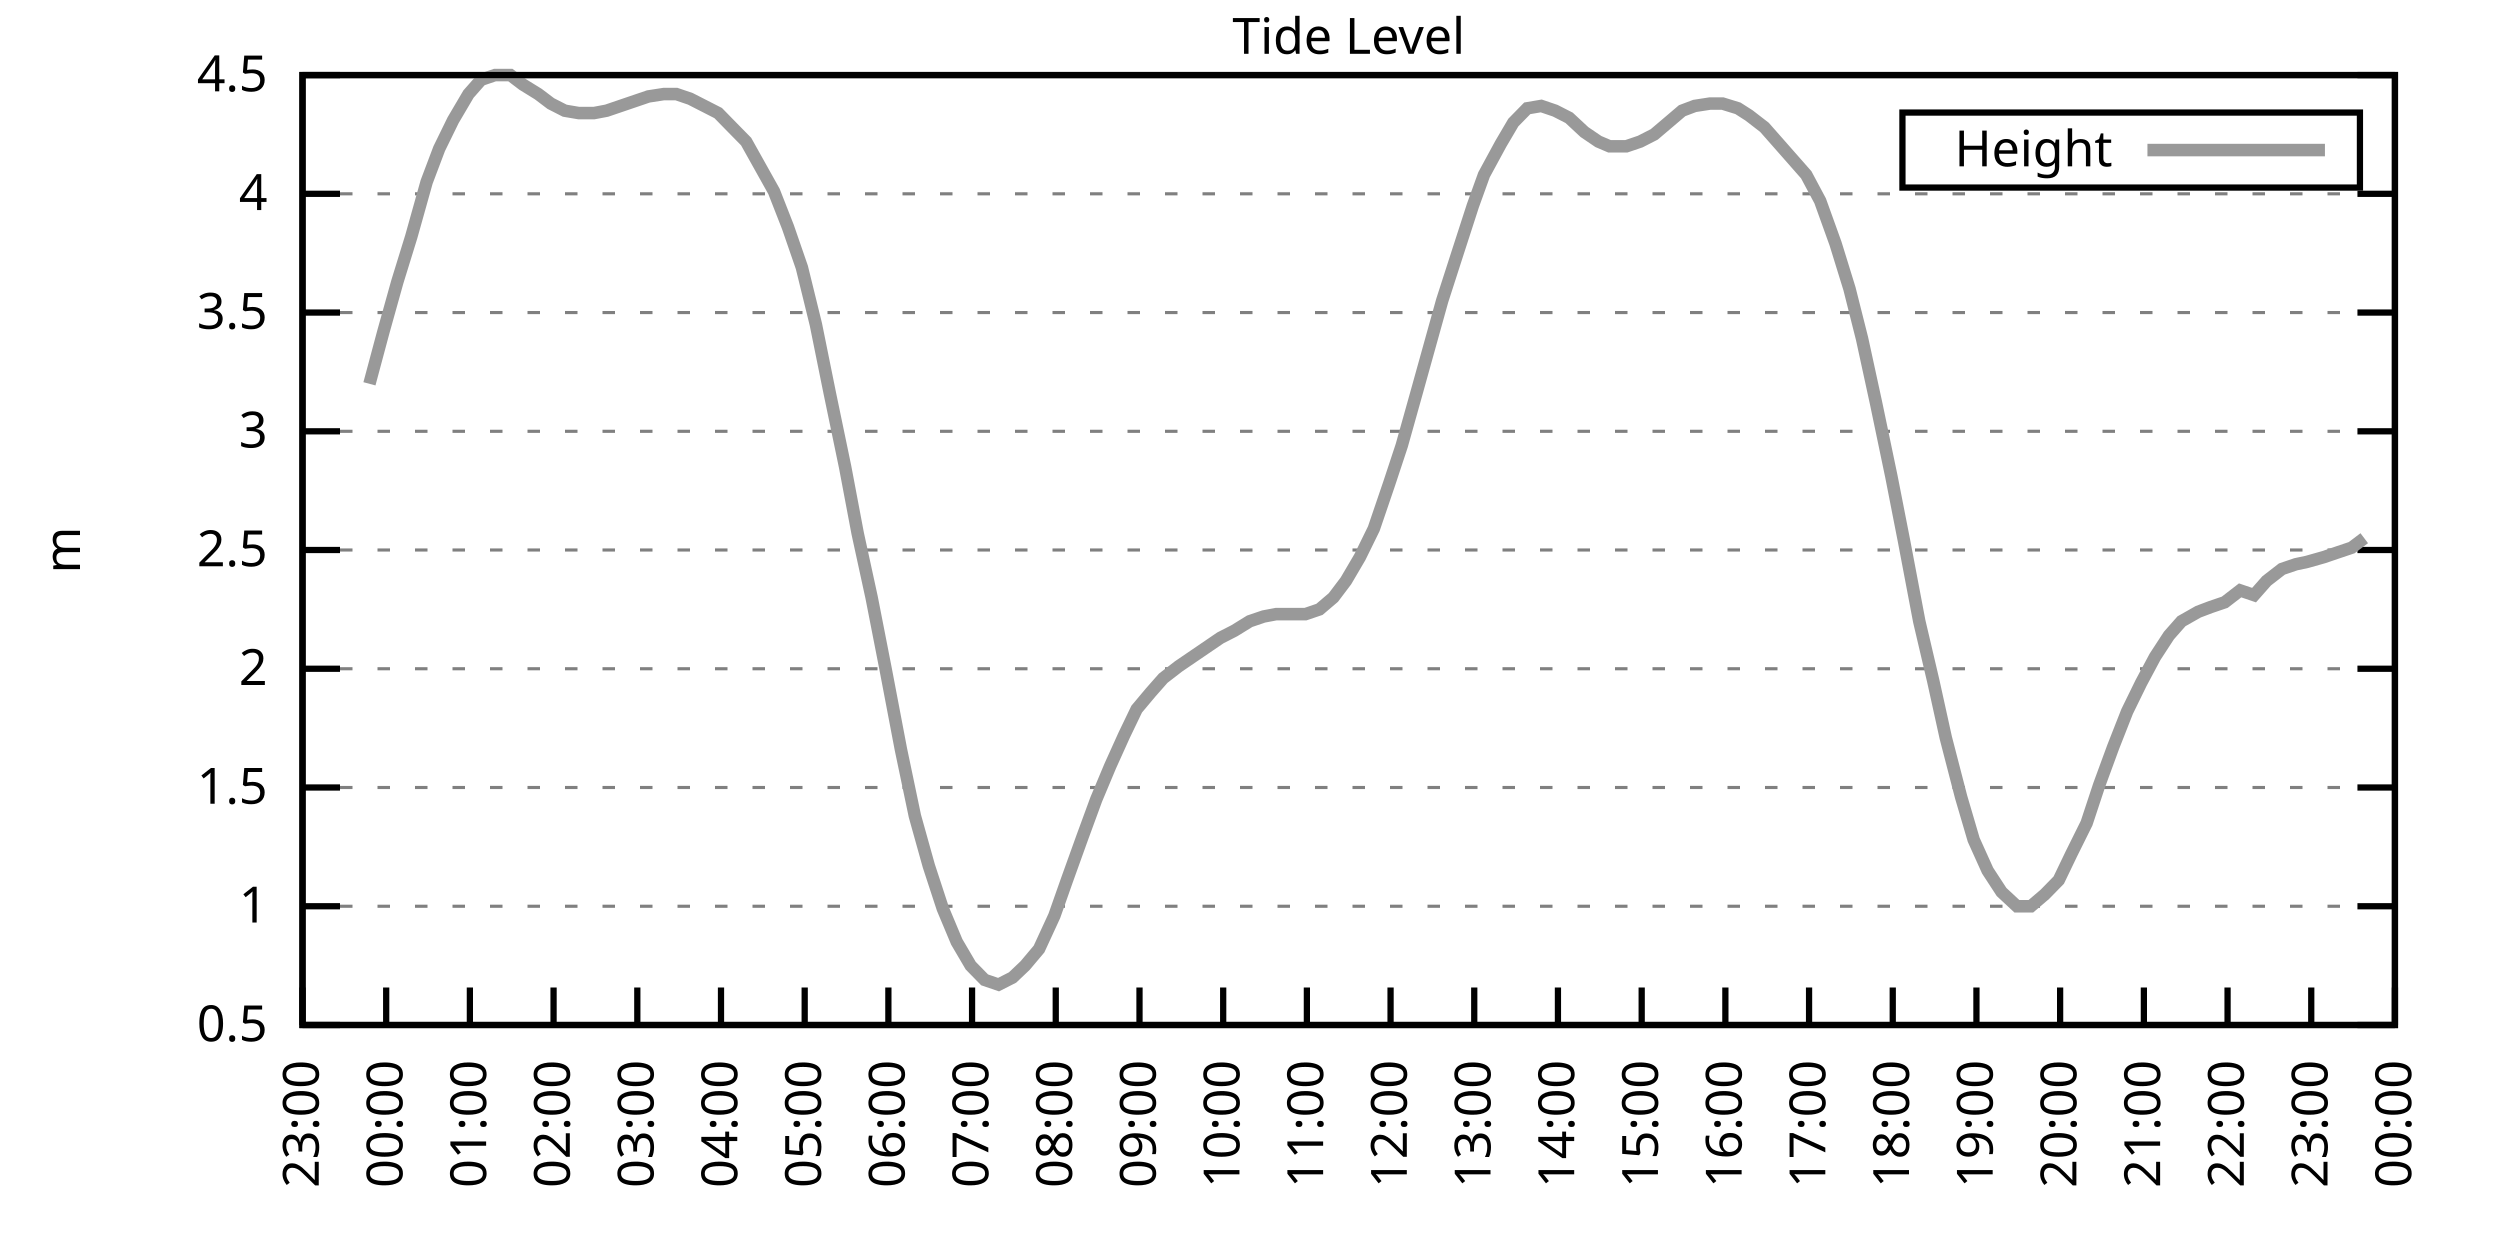
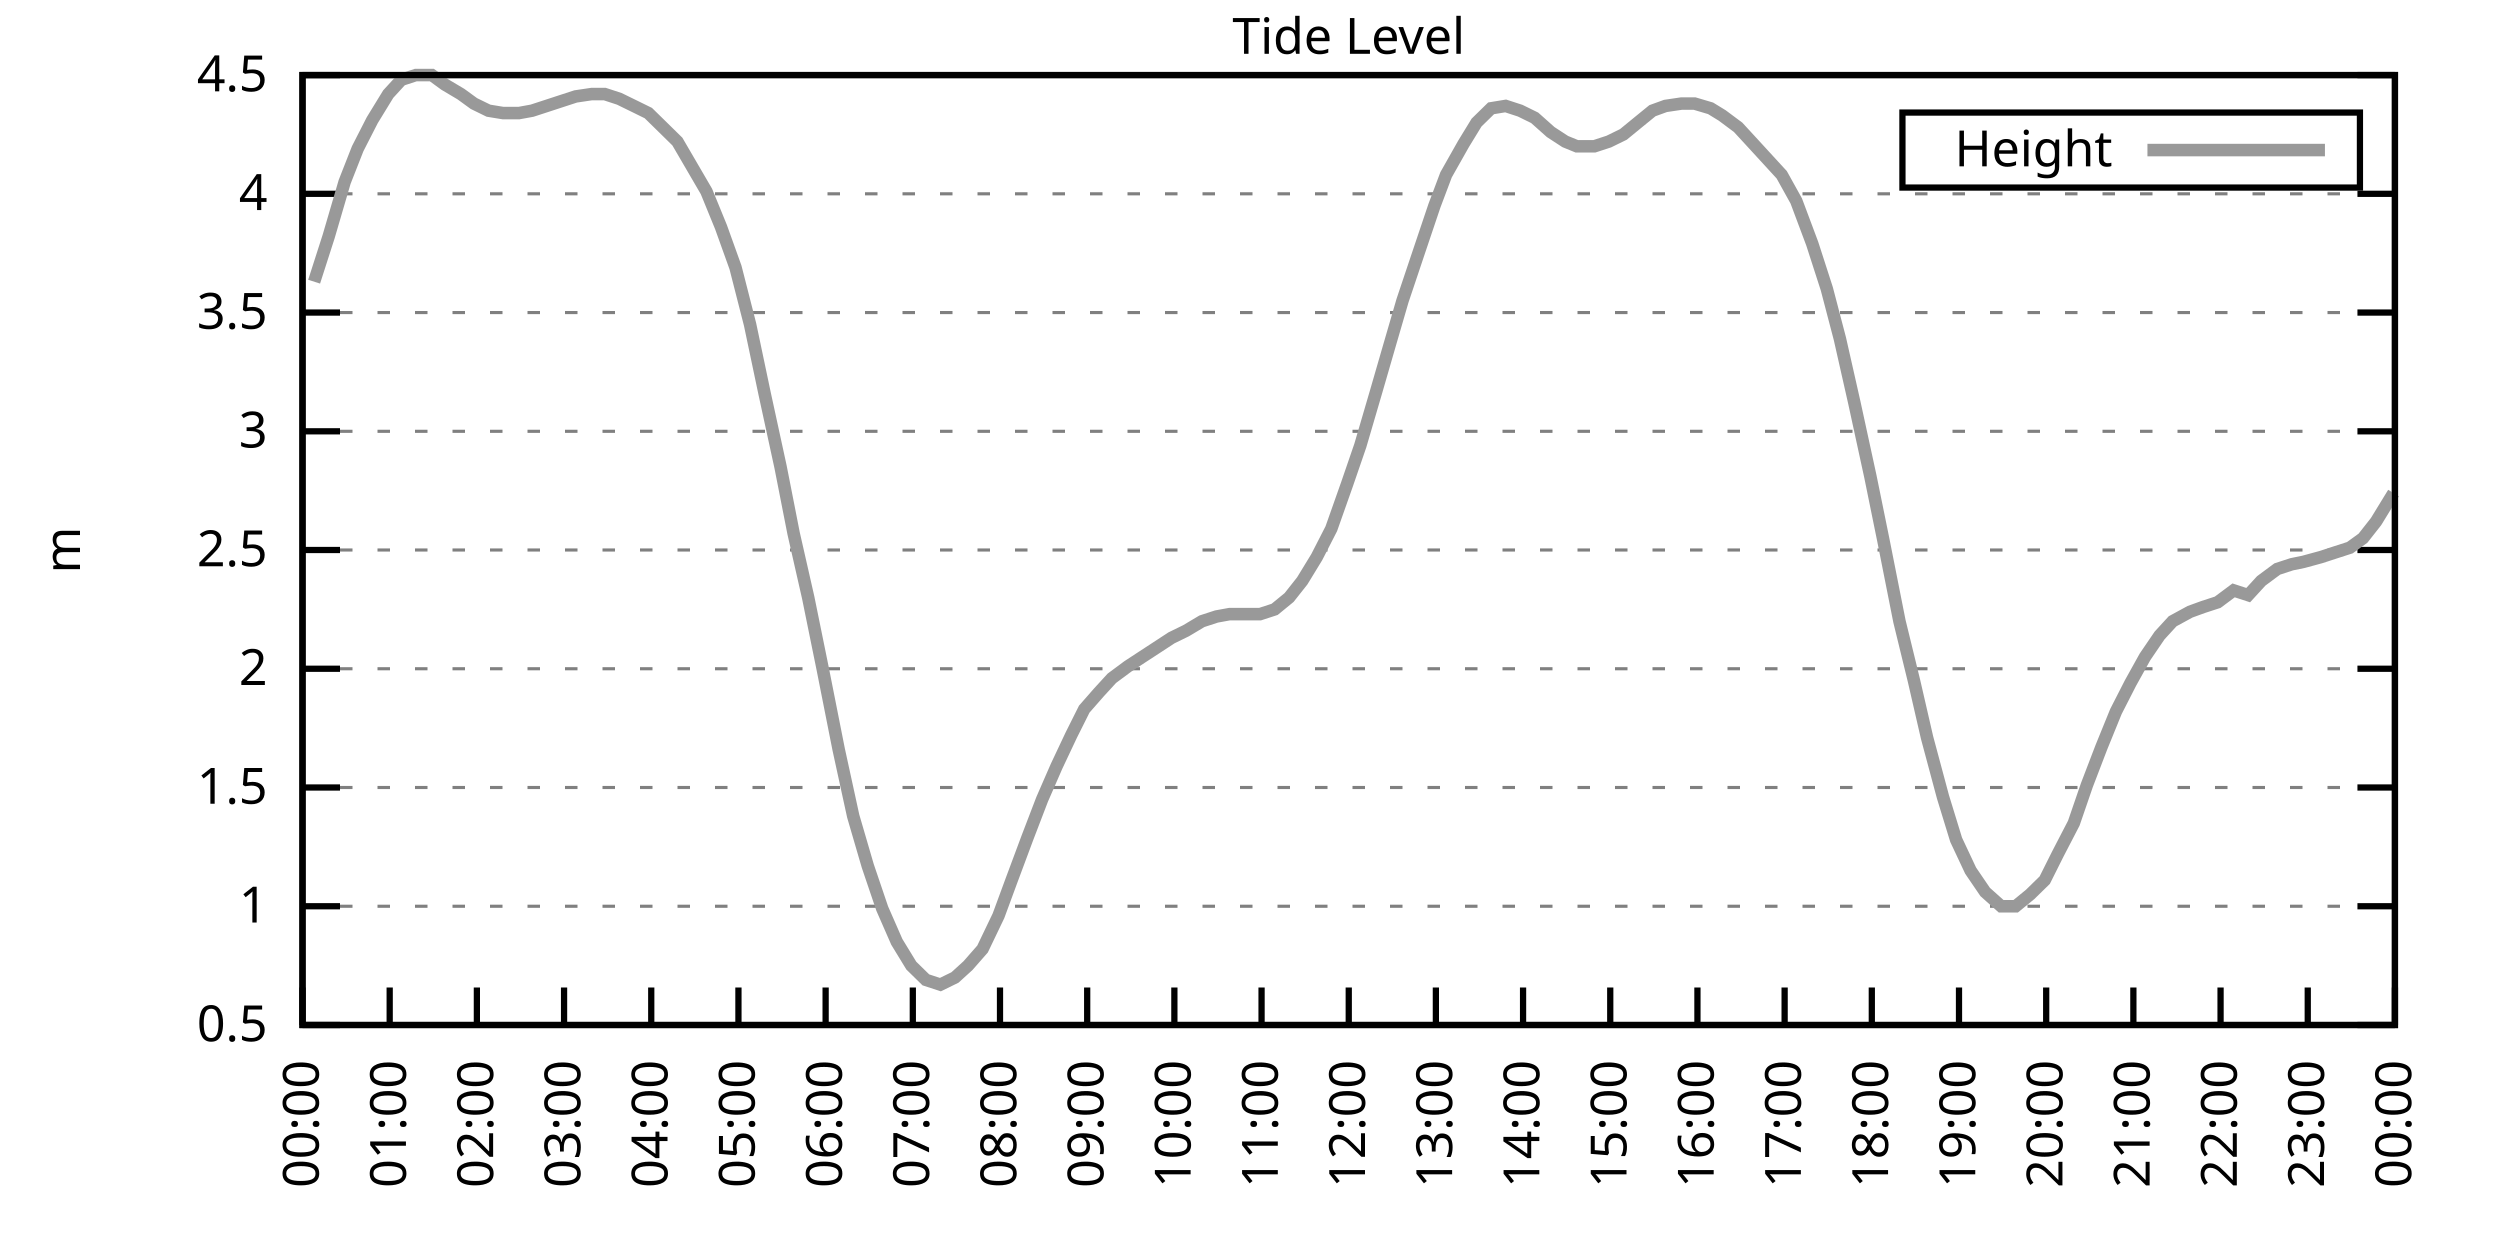
<svg xmlns="http://www.w3.org/2000/svg" xmlns:xlink="http://www.w3.org/1999/xlink" width="400" height="200" viewBox="0 0 400 200">
  <g id="gnuplot_canvas">
    <rect x="0" y="0" width="400" height="200" fill="none" />
    <defs>
      <circle id="gpDot" r="0.5" stroke-width="0.5" stroke="currentColor" />
      <path id="gpPt0" stroke-width="0.333" stroke="currentColor" d="M-1,0 h2 M0,-1 v2" />
      <path id="gpPt1" stroke-width="0.333" stroke="currentColor" d="M-1,-1 L1,1 M1,-1 L-1,1" />
      <path id="gpPt2" stroke-width="0.333" stroke="currentColor" d="M-1,0 L1,0 M0,-1 L0,1 M-1,-1 L1,1 M-1,1 L1,-1" />
      <rect id="gpPt3" stroke-width="0.333" stroke="currentColor" x="-1" y="-1" width="2" height="2" />
      <rect id="gpPt4" stroke-width="0.333" stroke="currentColor" fill="currentColor" x="-1" y="-1" width="2" height="2" />
      <circle id="gpPt5" stroke-width="0.333" stroke="currentColor" cx="0" cy="0" r="1" />
      <use xlink:href="#gpPt5" id="gpPt6" fill="currentColor" stroke="none" />
      <path id="gpPt7" stroke-width="0.333" stroke="currentColor" d="M0,-1.33 L-1.33,0.67 L1.33,0.67 z" />
      <use xlink:href="#gpPt7" id="gpPt8" fill="currentColor" stroke="none" />
      <use xlink:href="#gpPt7" id="gpPt9" stroke="currentColor" transform="rotate(180)" />
      <use xlink:href="#gpPt9" id="gpPt10" fill="currentColor" stroke="none" />
      <use xlink:href="#gpPt3" id="gpPt11" stroke="currentColor" transform="rotate(45)" />
      <use xlink:href="#gpPt11" id="gpPt12" fill="currentColor" stroke="none" />
      <path id="gpPt13" stroke-width="0.333" stroke="currentColor" d="M0,1.330 L1.265,0.411 L0.782,-1.067 L-0.782,-1.076 L-1.265,0.411 z" />
      <use xlink:href="#gpPt13" id="gpPt14" fill="currentColor" stroke="none" />
      <filter id="textbox" filterUnits="objectBoundingBox" x="0" y="0" height="1" width="1">
        <feFlood flood-color="white" flood-opacity="1" result="bgnd" />
        <feComposite in="SourceGraphic" in2="bgnd" operator="atop" />
      </filter>
      <filter id="greybox" filterUnits="objectBoundingBox" x="0" y="0" height="1" width="1">
        <feFlood flood-color="lightgrey" flood-opacity="1" result="grey" />
        <feComposite in="SourceGraphic" in2="grey" operator="atop" />
      </filter>
    </defs>
    <g fill="none" color="white" stroke="currentColor" stroke-width="1.00" stroke-linecap="butt" stroke-linejoin="miter">
</g>
    <g fill="none" color="black" stroke="currentColor" stroke-width="1.00" stroke-linecap="butt" stroke-linejoin="miter">
      <g stroke="none" shape-rendering="crispEdges">
        <polygon fill="rgb(255, 255, 255)" points="48.40,164.00 383.18,164.00 383.18,12.02 48.40,12.02 " />
      </g>
    </g>
    <g fill="none" color="black" stroke="currentColor" stroke-width="1.00" stroke-linecap="butt" stroke-linejoin="miter">
</g>
    <g fill="none" color="black" stroke="black" stroke-width="0.50" stroke-linecap="butt" stroke-linejoin="miter">
</g>
    <g fill="none" color="gray" stroke="currentColor" stroke-width="0.50" stroke-linecap="butt" stroke-linejoin="miter">
      <path stroke="gray" stroke-dasharray="2,4" class="gridline" d="M48.40,164.00 L383.19,164.00  " />
    </g>
    <g fill="none" color="gray" stroke="gray" stroke-width="1.00" stroke-linecap="butt" stroke-linejoin="miter">
</g>
    <g fill="none" color="black" stroke="currentColor" stroke-width="1.00" stroke-linecap="butt" stroke-linejoin="miter">
      <path stroke="black" d="M48.40,164.00 L54.40,164.00 M383.19,164.00 L377.19,164.00  " />
      <g transform="translate(42.80,166.60)" stroke="none" fill="black" font-family="Sans" font-size="8.00" text-anchor="end">
        <text>
          <tspan font-family="Sans"> 0.5</tspan>
        </text>
      </g>
    </g>
    <g fill="none" color="black" stroke="currentColor" stroke-width="1.00" stroke-linecap="butt" stroke-linejoin="miter">
</g>
    <g fill="none" color="black" stroke="black" stroke-width="0.50" stroke-linecap="butt" stroke-linejoin="miter">
</g>
    <g fill="none" color="gray" stroke="currentColor" stroke-width="0.50" stroke-linecap="butt" stroke-linejoin="miter">
      <path stroke="gray" stroke-dasharray="2,4" class="gridline" d="M48.40,145.00 L383.19,145.00  " />
    </g>
    <g fill="none" color="gray" stroke="gray" stroke-width="1.00" stroke-linecap="butt" stroke-linejoin="miter">
</g>
    <g fill="none" color="black" stroke="currentColor" stroke-width="1.00" stroke-linecap="butt" stroke-linejoin="miter">
      <path stroke="black" d="M48.40,145.00 L54.40,145.00 M383.19,145.00 L377.19,145.00  " />
      <g transform="translate(42.80,147.60)" stroke="none" fill="black" font-family="Sans" font-size="8.00" text-anchor="end">
        <text>
          <tspan font-family="Sans"> 1</tspan>
        </text>
      </g>
    </g>
    <g fill="none" color="black" stroke="currentColor" stroke-width="1.00" stroke-linecap="butt" stroke-linejoin="miter">
</g>
    <g fill="none" color="black" stroke="black" stroke-width="0.50" stroke-linecap="butt" stroke-linejoin="miter">
</g>
    <g fill="none" color="gray" stroke="currentColor" stroke-width="0.50" stroke-linecap="butt" stroke-linejoin="miter">
      <path stroke="gray" stroke-dasharray="2,4" class="gridline" d="M48.40,126.00 L383.19,126.00  " />
    </g>
    <g fill="none" color="gray" stroke="gray" stroke-width="1.00" stroke-linecap="butt" stroke-linejoin="miter">
</g>
    <g fill="none" color="black" stroke="currentColor" stroke-width="1.00" stroke-linecap="butt" stroke-linejoin="miter">
      <path stroke="black" d="M48.40,126.00 L54.40,126.00 M383.19,126.00 L377.19,126.00  " />
      <g transform="translate(42.80,128.60)" stroke="none" fill="black" font-family="Sans" font-size="8.00" text-anchor="end">
        <text>
          <tspan font-family="Sans"> 1.5</tspan>
        </text>
      </g>
    </g>
    <g fill="none" color="black" stroke="currentColor" stroke-width="1.00" stroke-linecap="butt" stroke-linejoin="miter">
</g>
    <g fill="none" color="black" stroke="black" stroke-width="0.50" stroke-linecap="butt" stroke-linejoin="miter">
</g>
    <g fill="none" color="gray" stroke="currentColor" stroke-width="0.50" stroke-linecap="butt" stroke-linejoin="miter">
      <path stroke="gray" stroke-dasharray="2,4" class="gridline" d="M48.40,107.00 L383.19,107.00  " />
    </g>
    <g fill="none" color="gray" stroke="gray" stroke-width="1.00" stroke-linecap="butt" stroke-linejoin="miter">
</g>
    <g fill="none" color="black" stroke="currentColor" stroke-width="1.00" stroke-linecap="butt" stroke-linejoin="miter">
      <path stroke="black" d="M48.40,107.00 L54.40,107.00 M383.19,107.00 L377.19,107.00  " />
      <g transform="translate(42.80,109.60)" stroke="none" fill="black" font-family="Sans" font-size="8.00" text-anchor="end">
        <text>
          <tspan font-family="Sans"> 2</tspan>
        </text>
      </g>
    </g>
    <g fill="none" color="black" stroke="currentColor" stroke-width="1.00" stroke-linecap="butt" stroke-linejoin="miter">
</g>
    <g fill="none" color="black" stroke="black" stroke-width="0.50" stroke-linecap="butt" stroke-linejoin="miter">
</g>
    <g fill="none" color="gray" stroke="currentColor" stroke-width="0.50" stroke-linecap="butt" stroke-linejoin="miter">
      <path stroke="gray" stroke-dasharray="2,4" class="gridline" d="M48.40,88.00 L383.19,88.00  " />
    </g>
    <g fill="none" color="gray" stroke="gray" stroke-width="1.00" stroke-linecap="butt" stroke-linejoin="miter">
</g>
    <g fill="none" color="black" stroke="currentColor" stroke-width="1.00" stroke-linecap="butt" stroke-linejoin="miter">
      <path stroke="black" d="M48.40,88.00 L54.40,88.00 M383.19,88.00 L377.19,88.00  " />
      <g transform="translate(42.80,90.60)" stroke="none" fill="black" font-family="Sans" font-size="8.00" text-anchor="end">
        <text>
          <tspan font-family="Sans"> 2.5</tspan>
        </text>
      </g>
    </g>
    <g fill="none" color="black" stroke="currentColor" stroke-width="1.00" stroke-linecap="butt" stroke-linejoin="miter">
</g>
    <g fill="none" color="black" stroke="black" stroke-width="0.50" stroke-linecap="butt" stroke-linejoin="miter">
</g>
    <g fill="none" color="gray" stroke="currentColor" stroke-width="0.50" stroke-linecap="butt" stroke-linejoin="miter">
      <path stroke="gray" stroke-dasharray="2,4" class="gridline" d="M48.40,69.01 L383.19,69.01  " />
    </g>
    <g fill="none" color="gray" stroke="gray" stroke-width="1.00" stroke-linecap="butt" stroke-linejoin="miter">
</g>
    <g fill="none" color="black" stroke="currentColor" stroke-width="1.00" stroke-linecap="butt" stroke-linejoin="miter">
      <path stroke="black" d="M48.40,69.01 L54.40,69.01 M383.19,69.01 L377.19,69.01  " />
      <g transform="translate(42.80,71.61)" stroke="none" fill="black" font-family="Sans" font-size="8.00" text-anchor="end">
        <text>
          <tspan font-family="Sans"> 3</tspan>
        </text>
      </g>
    </g>
    <g fill="none" color="black" stroke="currentColor" stroke-width="1.00" stroke-linecap="butt" stroke-linejoin="miter">
</g>
    <g fill="none" color="black" stroke="black" stroke-width="0.50" stroke-linecap="butt" stroke-linejoin="miter">
</g>
    <g fill="none" color="gray" stroke="currentColor" stroke-width="0.50" stroke-linecap="butt" stroke-linejoin="miter">
      <path stroke="gray" stroke-dasharray="2,4" class="gridline" d="M48.40,50.01 L383.19,50.01  " />
    </g>
    <g fill="none" color="gray" stroke="gray" stroke-width="1.00" stroke-linecap="butt" stroke-linejoin="miter">
</g>
    <g fill="none" color="black" stroke="currentColor" stroke-width="1.00" stroke-linecap="butt" stroke-linejoin="miter">
      <path stroke="black" d="M48.40,50.01 L54.40,50.01 M383.19,50.01 L377.19,50.01  " />
      <g transform="translate(42.80,52.61)" stroke="none" fill="black" font-family="Sans" font-size="8.00" text-anchor="end">
        <text>
          <tspan font-family="Sans"> 3.5</tspan>
        </text>
      </g>
    </g>
    <g fill="none" color="black" stroke="currentColor" stroke-width="1.00" stroke-linecap="butt" stroke-linejoin="miter">
</g>
    <g fill="none" color="black" stroke="black" stroke-width="0.50" stroke-linecap="butt" stroke-linejoin="miter">
</g>
    <g fill="none" color="gray" stroke="currentColor" stroke-width="0.50" stroke-linecap="butt" stroke-linejoin="miter">
      <path stroke="gray" stroke-dasharray="2,4" class="gridline" d="M48.40,31.01 L383.19,31.01  " />
    </g>
    <g fill="none" color="gray" stroke="gray" stroke-width="1.00" stroke-linecap="butt" stroke-linejoin="miter">
</g>
    <g fill="none" color="black" stroke="currentColor" stroke-width="1.00" stroke-linecap="butt" stroke-linejoin="miter">
      <path stroke="black" d="M48.40,31.01 L54.40,31.01 M383.19,31.01 L377.19,31.01  " />
      <g transform="translate(42.80,33.61)" stroke="none" fill="black" font-family="Sans" font-size="8.00" text-anchor="end">
        <text>
          <tspan font-family="Sans"> 4</tspan>
        </text>
      </g>
    </g>
    <g fill="none" color="black" stroke="currentColor" stroke-width="1.00" stroke-linecap="butt" stroke-linejoin="miter">
</g>
    <g fill="none" color="black" stroke="black" stroke-width="0.50" stroke-linecap="butt" stroke-linejoin="miter">
</g>
    <g fill="none" color="gray" stroke="currentColor" stroke-width="0.50" stroke-linecap="butt" stroke-linejoin="miter">
      <path stroke="gray" stroke-dasharray="2,4" class="gridline" d="M48.40,12.01 L383.19,12.01  " />
    </g>
    <g fill="none" color="gray" stroke="gray" stroke-width="1.00" stroke-linecap="butt" stroke-linejoin="miter">
</g>
    <g fill="none" color="black" stroke="currentColor" stroke-width="1.00" stroke-linecap="butt" stroke-linejoin="miter">
      <path stroke="black" d="M48.40,12.01 L54.40,12.01 M383.19,12.01 L377.19,12.01  " />
      <g transform="translate(42.80,14.61)" stroke="none" fill="black" font-family="Sans" font-size="8.00" text-anchor="end">
        <text>
          <tspan font-family="Sans"> 4.5</tspan>
        </text>
      </g>
    </g>
    <g fill="none" color="black" stroke="currentColor" stroke-width="1.00" stroke-linecap="butt" stroke-linejoin="miter">
      <path stroke="black" d="M48.40,164.00 L48.40,158.00  " />
      <g transform="translate(51.00,169.60) rotate(270.00)" stroke="none" fill="black" font-family="Sans" font-size="8.00" text-anchor="end">
        <text>
-           <tspan font-family="Sans">23:00</tspan>
-         </text>
-       </g>
-     </g>
-     <g fill="none" color="black" stroke="currentColor" stroke-width="1.00" stroke-linecap="butt" stroke-linejoin="miter">
-       <path stroke="black" d="M61.79,164.00 L61.79,158.00  " />
-       <g transform="translate(64.39,169.60) rotate(270.00)" stroke="none" fill="black" font-family="Sans" font-size="8.00" text-anchor="end">
-         <text>
          <tspan font-family="Sans">00:00</tspan>
        </text>
      </g>
    </g>
    <g fill="none" color="black" stroke="currentColor" stroke-width="1.00" stroke-linecap="butt" stroke-linejoin="miter">
-       <path stroke="black" d="M75.18,164.00 L75.18,158.00  " />
-       <g transform="translate(77.78,169.60) rotate(270.00)" stroke="none" fill="black" font-family="Sans" font-size="8.00" text-anchor="end">
+       <path stroke="black" d="M62.35,164.00 L62.35,158.00  " />
+       <g transform="translate(64.95,169.60) rotate(270.00)" stroke="none" fill="black" font-family="Sans" font-size="8.00" text-anchor="end">
        <text>
          <tspan font-family="Sans">01:00</tspan>
        </text>
      </g>
    </g>
    <g fill="none" color="black" stroke="currentColor" stroke-width="1.00" stroke-linecap="butt" stroke-linejoin="miter">
-       <path stroke="black" d="M88.57,164.00 L88.57,158.00  " />
-       <g transform="translate(91.17,169.60) rotate(270.00)" stroke="none" fill="black" font-family="Sans" font-size="8.00" text-anchor="end">
+       <path stroke="black" d="M76.30,164.00 L76.30,158.00  " />
+       <g transform="translate(78.90,169.60) rotate(270.00)" stroke="none" fill="black" font-family="Sans" font-size="8.00" text-anchor="end">
        <text>
          <tspan font-family="Sans">02:00</tspan>
        </text>
      </g>
    </g>
    <g fill="none" color="black" stroke="currentColor" stroke-width="1.00" stroke-linecap="butt" stroke-linejoin="miter">
-       <path stroke="black" d="M101.97,164.00 L101.97,158.00  " />
-       <g transform="translate(104.57,169.60) rotate(270.00)" stroke="none" fill="black" font-family="Sans" font-size="8.00" text-anchor="end">
+       <path stroke="black" d="M90.25,164.00 L90.25,158.00  " />
+       <g transform="translate(92.85,169.60) rotate(270.00)" stroke="none" fill="black" font-family="Sans" font-size="8.00" text-anchor="end">
        <text>
          <tspan font-family="Sans">03:00</tspan>
        </text>
      </g>
    </g>
    <g fill="none" color="black" stroke="currentColor" stroke-width="1.00" stroke-linecap="butt" stroke-linejoin="miter">
-       <path stroke="black" d="M115.36,164.00 L115.36,158.00  " />
-       <g transform="translate(117.96,169.60) rotate(270.00)" stroke="none" fill="black" font-family="Sans" font-size="8.00" text-anchor="end">
+       <path stroke="black" d="M104.20,164.00 L104.20,158.00  " />
+       <g transform="translate(106.80,169.60) rotate(270.00)" stroke="none" fill="black" font-family="Sans" font-size="8.00" text-anchor="end">
        <text>
          <tspan font-family="Sans">04:00</tspan>
        </text>
      </g>
    </g>
    <g fill="none" color="black" stroke="currentColor" stroke-width="1.00" stroke-linecap="butt" stroke-linejoin="miter">
-       <path stroke="black" d="M128.75,164.00 L128.75,158.00  " />
-       <g transform="translate(131.35,169.60) rotate(270.00)" stroke="none" fill="black" font-family="Sans" font-size="8.00" text-anchor="end">
+       <path stroke="black" d="M118.15,164.00 L118.15,158.00  " />
+       <g transform="translate(120.75,169.60) rotate(270.00)" stroke="none" fill="black" font-family="Sans" font-size="8.00" text-anchor="end">
        <text>
          <tspan font-family="Sans">05:00</tspan>
        </text>
      </g>
    </g>
    <g fill="none" color="black" stroke="currentColor" stroke-width="1.00" stroke-linecap="butt" stroke-linejoin="miter">
-       <path stroke="black" d="M142.14,164.00 L142.14,158.00  " />
-       <g transform="translate(144.74,169.60) rotate(270.00)" stroke="none" fill="black" font-family="Sans" font-size="8.00" text-anchor="end">
+       <path stroke="black" d="M132.10,164.00 L132.10,158.00  " />
+       <g transform="translate(134.70,169.60) rotate(270.00)" stroke="none" fill="black" font-family="Sans" font-size="8.00" text-anchor="end">
        <text>
          <tspan font-family="Sans">06:00</tspan>
        </text>
      </g>
    </g>
    <g fill="none" color="black" stroke="currentColor" stroke-width="1.00" stroke-linecap="butt" stroke-linejoin="miter">
-       <path stroke="black" d="M155.53,164.00 L155.53,158.00  " />
-       <g transform="translate(158.13,169.60) rotate(270.00)" stroke="none" fill="black" font-family="Sans" font-size="8.00" text-anchor="end">
+       <path stroke="black" d="M146.05,164.00 L146.05,158.00  " />
+       <g transform="translate(148.65,169.60) rotate(270.00)" stroke="none" fill="black" font-family="Sans" font-size="8.00" text-anchor="end">
        <text>
          <tspan font-family="Sans">07:00</tspan>
        </text>
      </g>
    </g>
    <g fill="none" color="black" stroke="currentColor" stroke-width="1.00" stroke-linecap="butt" stroke-linejoin="miter">
-       <path stroke="black" d="M168.92,164.00 L168.92,158.00  " />
-       <g transform="translate(171.52,169.60) rotate(270.00)" stroke="none" fill="black" font-family="Sans" font-size="8.00" text-anchor="end">
+       <path stroke="black" d="M160.00,164.00 L160.00,158.00  " />
+       <g transform="translate(162.60,169.60) rotate(270.00)" stroke="none" fill="black" font-family="Sans" font-size="8.00" text-anchor="end">
        <text>
          <tspan font-family="Sans">08:00</tspan>
        </text>
      </g>
    </g>
    <g fill="none" color="black" stroke="currentColor" stroke-width="1.00" stroke-linecap="butt" stroke-linejoin="miter">
-       <path stroke="black" d="M182.32,164.00 L182.32,158.00  " />
-       <g transform="translate(184.92,169.60) rotate(270.00)" stroke="none" fill="black" font-family="Sans" font-size="8.00" text-anchor="end">
+       <path stroke="black" d="M173.95,164.00 L173.95,158.00  " />
+       <g transform="translate(176.55,169.60) rotate(270.00)" stroke="none" fill="black" font-family="Sans" font-size="8.00" text-anchor="end">
        <text>
          <tspan font-family="Sans">09:00</tspan>
        </text>
      </g>
    </g>
    <g fill="none" color="black" stroke="currentColor" stroke-width="1.00" stroke-linecap="butt" stroke-linejoin="miter">
-       <path stroke="black" d="M195.71,164.00 L195.71,158.00  " />
-       <g transform="translate(198.31,169.60) rotate(270.00)" stroke="none" fill="black" font-family="Sans" font-size="8.00" text-anchor="end">
+       <path stroke="black" d="M187.90,164.00 L187.90,158.00  " />
+       <g transform="translate(190.50,169.60) rotate(270.00)" stroke="none" fill="black" font-family="Sans" font-size="8.00" text-anchor="end">
        <text>
          <tspan font-family="Sans">10:00</tspan>
        </text>
      </g>
    </g>
    <g fill="none" color="black" stroke="currentColor" stroke-width="1.00" stroke-linecap="butt" stroke-linejoin="miter">
-       <path stroke="black" d="M209.10,164.00 L209.10,158.00  " />
-       <g transform="translate(211.70,169.60) rotate(270.00)" stroke="none" fill="black" font-family="Sans" font-size="8.00" text-anchor="end">
+       <path stroke="black" d="M201.85,164.00 L201.85,158.00  " />
+       <g transform="translate(204.45,169.60) rotate(270.00)" stroke="none" fill="black" font-family="Sans" font-size="8.00" text-anchor="end">
        <text>
          <tspan font-family="Sans">11:00</tspan>
        </text>
      </g>
    </g>
    <g fill="none" color="black" stroke="currentColor" stroke-width="1.00" stroke-linecap="butt" stroke-linejoin="miter">
-       <path stroke="black" d="M222.49,164.00 L222.49,158.00  " />
-       <g transform="translate(225.09,169.60) rotate(270.00)" stroke="none" fill="black" font-family="Sans" font-size="8.00" text-anchor="end">
+       <path stroke="black" d="M215.80,164.00 L215.80,158.00  " />
+       <g transform="translate(218.40,169.60) rotate(270.00)" stroke="none" fill="black" font-family="Sans" font-size="8.00" text-anchor="end">
        <text>
          <tspan font-family="Sans">12:00</tspan>
        </text>
      </g>
    </g>
    <g fill="none" color="black" stroke="currentColor" stroke-width="1.00" stroke-linecap="butt" stroke-linejoin="miter">
-       <path stroke="black" d="M235.88,164.00 L235.88,158.00  " />
-       <g transform="translate(238.48,169.60) rotate(270.00)" stroke="none" fill="black" font-family="Sans" font-size="8.00" text-anchor="end">
+       <path stroke="black" d="M229.74,164.00 L229.74,158.00  " />
+       <g transform="translate(232.34,169.60) rotate(270.00)" stroke="none" fill="black" font-family="Sans" font-size="8.00" text-anchor="end">
        <text>
          <tspan font-family="Sans">13:00</tspan>
        </text>
      </g>
    </g>
    <g fill="none" color="black" stroke="currentColor" stroke-width="1.00" stroke-linecap="butt" stroke-linejoin="miter">
-       <path stroke="black" d="M249.27,164.00 L249.27,158.00  " />
-       <g transform="translate(251.87,169.60) rotate(270.00)" stroke="none" fill="black" font-family="Sans" font-size="8.00" text-anchor="end">
+       <path stroke="black" d="M243.69,164.00 L243.69,158.00  " />
+       <g transform="translate(246.29,169.60) rotate(270.00)" stroke="none" fill="black" font-family="Sans" font-size="8.00" text-anchor="end">
        <text>
          <tspan font-family="Sans">14:00</tspan>
        </text>
      </g>
    </g>
    <g fill="none" color="black" stroke="currentColor" stroke-width="1.00" stroke-linecap="butt" stroke-linejoin="miter">
-       <path stroke="black" d="M262.67,164.00 L262.67,158.00  " />
-       <g transform="translate(265.27,169.60) rotate(270.00)" stroke="none" fill="black" font-family="Sans" font-size="8.00" text-anchor="end">
+       <path stroke="black" d="M257.64,164.00 L257.64,158.00  " />
+       <g transform="translate(260.24,169.60) rotate(270.00)" stroke="none" fill="black" font-family="Sans" font-size="8.00" text-anchor="end">
        <text>
          <tspan font-family="Sans">15:00</tspan>
        </text>
      </g>
    </g>
    <g fill="none" color="black" stroke="currentColor" stroke-width="1.00" stroke-linecap="butt" stroke-linejoin="miter">
-       <path stroke="black" d="M276.06,164.00 L276.06,158.00  " />
-       <g transform="translate(278.66,169.60) rotate(270.00)" stroke="none" fill="black" font-family="Sans" font-size="8.00" text-anchor="end">
+       <path stroke="black" d="M271.59,164.00 L271.59,158.00  " />
+       <g transform="translate(274.19,169.60) rotate(270.00)" stroke="none" fill="black" font-family="Sans" font-size="8.00" text-anchor="end">
        <text>
          <tspan font-family="Sans">16:00</tspan>
        </text>
      </g>
    </g>
    <g fill="none" color="black" stroke="currentColor" stroke-width="1.00" stroke-linecap="butt" stroke-linejoin="miter">
-       <path stroke="black" d="M289.45,164.00 L289.45,158.00  " />
-       <g transform="translate(292.05,169.60) rotate(270.00)" stroke="none" fill="black" font-family="Sans" font-size="8.00" text-anchor="end">
+       <path stroke="black" d="M285.54,164.00 L285.54,158.00  " />
+       <g transform="translate(288.14,169.60) rotate(270.00)" stroke="none" fill="black" font-family="Sans" font-size="8.00" text-anchor="end">
        <text>
          <tspan font-family="Sans">17:00</tspan>
        </text>
      </g>
    </g>
    <g fill="none" color="black" stroke="currentColor" stroke-width="1.00" stroke-linecap="butt" stroke-linejoin="miter">
-       <path stroke="black" d="M302.84,164.00 L302.84,158.00  " />
-       <g transform="translate(305.44,169.60) rotate(270.00)" stroke="none" fill="black" font-family="Sans" font-size="8.00" text-anchor="end">
+       <path stroke="black" d="M299.49,164.00 L299.49,158.00  " />
+       <g transform="translate(302.09,169.60) rotate(270.00)" stroke="none" fill="black" font-family="Sans" font-size="8.00" text-anchor="end">
        <text>
          <tspan font-family="Sans">18:00</tspan>
        </text>
      </g>
    </g>
    <g fill="none" color="black" stroke="currentColor" stroke-width="1.00" stroke-linecap="butt" stroke-linejoin="miter">
-       <path stroke="black" d="M316.23,164.00 L316.23,158.00  " />
-       <g transform="translate(318.83,169.60) rotate(270.00)" stroke="none" fill="black" font-family="Sans" font-size="8.00" text-anchor="end">
+       <path stroke="black" d="M313.44,164.00 L313.44,158.00  " />
+       <g transform="translate(316.04,169.60) rotate(270.00)" stroke="none" fill="black" font-family="Sans" font-size="8.00" text-anchor="end">
        <text>
          <tspan font-family="Sans">19:00</tspan>
        </text>
      </g>
    </g>
    <g fill="none" color="black" stroke="currentColor" stroke-width="1.00" stroke-linecap="butt" stroke-linejoin="miter">
-       <path stroke="black" d="M329.62,164.00 L329.62,158.00  " />
-       <g transform="translate(332.22,169.60) rotate(270.00)" stroke="none" fill="black" font-family="Sans" font-size="8.00" text-anchor="end">
+       <path stroke="black" d="M327.39,164.00 L327.39,158.00  " />
+       <g transform="translate(329.99,169.60) rotate(270.00)" stroke="none" fill="black" font-family="Sans" font-size="8.00" text-anchor="end">
        <text>
          <tspan font-family="Sans">20:00</tspan>
        </text>
      </g>
    </g>
    <g fill="none" color="black" stroke="currentColor" stroke-width="1.00" stroke-linecap="butt" stroke-linejoin="miter">
-       <path stroke="black" d="M343.02,164.00 L343.02,158.00  " />
-       <g transform="translate(345.62,169.60) rotate(270.00)" stroke="none" fill="black" font-family="Sans" font-size="8.00" text-anchor="end">
+       <path stroke="black" d="M341.34,164.00 L341.34,158.00  " />
+       <g transform="translate(343.94,169.60) rotate(270.00)" stroke="none" fill="black" font-family="Sans" font-size="8.00" text-anchor="end">
        <text>
          <tspan font-family="Sans">21:00</tspan>
        </text>
      </g>
    </g>
    <g fill="none" color="black" stroke="currentColor" stroke-width="1.00" stroke-linecap="butt" stroke-linejoin="miter">
-       <path stroke="black" d="M356.41,164.00 L356.41,158.00  " />
-       <g transform="translate(359.01,169.60) rotate(270.00)" stroke="none" fill="black" font-family="Sans" font-size="8.00" text-anchor="end">
+       <path stroke="black" d="M355.29,164.00 L355.29,158.00  " />
+       <g transform="translate(357.89,169.60) rotate(270.00)" stroke="none" fill="black" font-family="Sans" font-size="8.00" text-anchor="end">
        <text>
          <tspan font-family="Sans">22:00</tspan>
        </text>
      </g>
    </g>
    <g fill="none" color="black" stroke="currentColor" stroke-width="1.00" stroke-linecap="butt" stroke-linejoin="miter">
-       <path stroke="black" d="M369.80,164.00 L369.80,158.00  " />
-       <g transform="translate(372.40,169.60) rotate(270.00)" stroke="none" fill="black" font-family="Sans" font-size="8.00" text-anchor="end">
+       <path stroke="black" d="M369.24,164.00 L369.24,158.00  " />
+       <g transform="translate(371.84,169.60) rotate(270.00)" stroke="none" fill="black" font-family="Sans" font-size="8.00" text-anchor="end">
        <text>
          <tspan font-family="Sans">23:00</tspan>
        </text>
      </g>
    </g>
    <g fill="none" color="black" stroke="currentColor" stroke-width="1.00" stroke-linecap="butt" stroke-linejoin="miter">
      <path stroke="black" d="M383.19,164.00 L383.19,158.00  " />
      <g transform="translate(385.79,169.60) rotate(270.00)" stroke="none" fill="black" font-family="Sans" font-size="8.00" text-anchor="end">
        <text>
          <tspan font-family="Sans">00:00</tspan>
        </text>
      </g>
    </g>
    <g fill="none" color="black" stroke="currentColor" stroke-width="1.00" stroke-linecap="butt" stroke-linejoin="miter">
</g>
    <g fill="none" color="black" stroke="currentColor" stroke-width="1.00" stroke-linecap="butt" stroke-linejoin="miter">
      <path stroke="black" d="M48.40,12.01 L48.40,164.00 L383.19,164.00 L383.19,12.01 L48.40,12.01 Z  " />
    </g>
    <g fill="none" color="black" stroke="currentColor" stroke-width="1.00" stroke-linecap="butt" stroke-linejoin="miter">
</g>
    <g fill="none" color="black" stroke="currentColor" stroke-width="1.00" stroke-linecap="butt" stroke-linejoin="miter">
      <path stroke="black" d="M304.39,30.01 L304.39,18.01 L377.59,18.01 L377.59,30.01 L304.39,30.01 Z  " />
    </g>
    <g id="Tide_level_plot_1">
      <g fill="none" color="white" stroke="black" stroke-width="2.00" stroke-linecap="butt" stroke-linejoin="miter">
</g>
      <g fill="none" color="black" stroke="currentColor" stroke-width="2.00" stroke-linecap="butt" stroke-linejoin="miter">
        <g transform="translate(337.99,26.61)" stroke="none" fill="black" font-family="Sans" font-size="8.00" text-anchor="end">
          <text>
            <tspan font-family="Sans">Height</tspan>
          </text>
        </g>
      </g>
      <g fill="none" color="black" stroke="currentColor" stroke-width="2.00" stroke-linecap="butt" stroke-linejoin="miter">
-         <path stroke="rgb(153, 153, 153)" d="M343.59,24.01 L371.99,24.01 M59.11,61.41 L61.35,53.05 L63.58,45.07 L65.81,37.85 L68.26,29.11 L70.27,23.79   L72.50,19.23 L74.96,15.05 L76.97,12.77 L79.20,12.01 L81.66,12.01 L83.66,13.53 L86.12,15.05 L88.13,16.57   L90.36,17.71 L92.59,18.09 L95.05,18.09 L97.06,17.71 L99.29,16.95 L101.52,16.19 L103.75,15.43 L106.21,15.05   L108.22,15.05 L110.45,15.81 L112.68,16.95 L114.91,18.09 L117.14,20.37 L119.38,22.65 L123.84,30.63 L126.07,36.33   L128.30,42.79 L130.54,51.91 L132.77,62.93 L135.22,74.71 L137.23,85.35 L139.46,95.60 L141.69,107.00 L144.15,119.92   L146.38,130.56 L148.61,138.54 L150.85,145.38 L153.08,150.70 L155.31,154.50 L157.54,156.78 L159.77,157.54 L162.01,156.40   L164.01,154.50 L166.25,151.84 L168.70,146.52 L170.71,140.82 L173.17,133.98 L175.40,127.90 L177.63,122.58 L179.86,117.64   L181.87,113.46 L184.10,110.80 L186.11,108.52 L188.57,106.62 L190.80,105.10 L193.03,103.58 L195.26,102.06 L197.49,100.92   L199.95,99.40 L202.18,98.64 L204.19,98.26 L206.42,98.26 L208.88,98.26 L211.11,97.50 L213.34,95.60 L215.35,92.94   L217.58,89.14 L219.81,84.59 L222.27,77.37 L224.28,71.29 L226.73,62.55 L228.74,55.33 L230.75,48.11 L233.20,40.51   L235.66,32.91 L237.44,27.97 L240.12,23.03 L242.13,19.61 L244.36,17.33 L246.60,16.95 L248.83,17.71 L251.06,18.85   L253.51,21.13 L255.75,22.65 L257.53,23.41 L260.21,23.41 L262.44,22.65 L264.67,21.51 L266.91,19.61 L269.14,17.71   L271.15,16.95 L273.60,16.57 L275.61,16.57 L278.07,17.33 L279.85,18.47 L282.31,20.37 L284.32,22.65 L289.00,27.97   L291.23,32.15 L293.69,38.99 L295.92,46.21 L297.93,54.19 L300.16,64.45 L302.62,76.23 L304.63,86.49 L307.08,99.40   L309.31,108.90 L311.32,118.02 L313.78,127.52 L315.79,134.36 L318.02,139.30 L320.25,142.72 L322.70,145.00 L324.94,145.00   L327.17,143.10 L329.40,140.82 L331.41,136.64 L333.86,131.70 L335.87,125.62 L338.10,119.54 L340.34,113.84 L342.57,109.28   L344.80,105.10 L347.03,101.68 L349.04,99.40 L351.72,97.88 L353.73,97.12 L355.96,96.36 L358.42,94.46 L360.65,95.22   L362.66,92.94 L365.11,91.04 L367.34,90.28 L369.13,89.90 L371.81,89.14 L374.04,88.38 L376.27,87.63 L378.28,86.11    " />
+         <path stroke="rgb(153, 153, 153)" d="M343.59,24.01 L371.99,24.01 M50.26,45.07 L52.58,37.85 L55.14,29.11 L57.23,23.79 L59.56,19.23 L62.12,15.05   L64.21,12.77 L66.53,12.01 L69.09,12.01 L71.18,13.53 L73.74,15.05 L75.83,16.57 L78.16,17.71 L80.48,18.09   L83.04,18.09 L85.13,17.71 L87.46,16.95 L89.78,16.19 L92.11,15.43 L94.67,15.05 L96.76,15.05 L99.08,15.81   L101.41,16.95 L103.73,18.09 L106.06,20.37 L108.38,22.65 L113.03,30.63 L115.36,36.33 L117.68,42.79 L120.01,51.91   L122.33,62.93 L124.89,74.71 L126.98,85.35 L129.31,95.60 L131.63,107.00 L134.19,119.92 L136.51,130.56 L138.84,138.54   L141.16,145.38 L143.49,150.70 L145.81,154.50 L148.14,156.78 L150.46,157.54 L152.79,156.40 L154.88,154.50 L157.21,151.84   L159.76,146.52 L161.86,140.82 L164.41,133.98 L166.74,127.90 L169.06,122.58 L171.39,117.64 L173.48,113.46 L175.81,110.80   L177.90,108.52 L180.46,106.62 L182.78,105.10 L185.11,103.58 L187.43,102.06 L189.76,100.92 L192.31,99.40 L194.64,98.64   L196.73,98.26 L199.06,98.26 L201.61,98.26 L203.94,97.50 L206.26,95.60 L208.36,92.94 L210.68,89.14 L213.01,84.59   L215.56,77.37 L217.65,71.29 L220.21,62.55 L222.30,55.33 L224.40,48.11 L226.95,40.51 L229.51,32.91 L231.37,27.97   L234.16,23.03 L236.25,19.61 L238.58,17.33 L240.90,16.95 L243.23,17.71 L245.55,18.85 L248.11,21.13 L250.44,22.65   L252.30,23.41 L255.09,23.41 L257.41,22.65 L259.74,21.51 L262.06,19.61 L264.39,17.71 L266.48,16.95 L269.04,16.57   L271.13,16.57 L273.69,17.33 L275.55,18.47 L278.10,20.37 L280.20,22.65 L285.08,27.97 L287.40,32.15 L289.96,38.99   L292.29,46.21 L294.38,54.19 L296.70,64.45 L299.26,76.23 L301.35,86.49 L303.91,99.40 L306.23,108.90 L308.33,118.02   L310.88,127.52 L312.98,134.36 L315.30,139.30 L317.63,142.72 L320.18,145.00 L322.51,145.00 L324.83,143.10 L327.16,140.82   L329.25,136.64 L331.81,131.70 L333.90,125.62 L336.23,119.54 L338.55,113.84 L340.88,109.28 L343.20,105.10 L345.53,101.68   L347.62,99.40 L350.41,97.88 L352.50,97.12 L354.83,96.36 L357.38,94.46 L359.71,95.22 L361.80,92.94 L364.36,91.04   L366.68,90.28 L368.54,89.90 L371.33,89.14 L373.66,88.38 L375.98,87.63 L378.08,86.11 L380.17,83.45 L382.96,78.89    " />
      </g>
    </g>
    <g fill="none" color="black" stroke="currentColor" stroke-width="2.00" stroke-linecap="butt" stroke-linejoin="miter">
</g>
    <g fill="none" color="black" stroke="black" stroke-width="1.00" stroke-linecap="butt" stroke-linejoin="miter">
</g>
    <g fill="none" color="black" stroke="currentColor" stroke-width="1.00" stroke-linecap="butt" stroke-linejoin="miter">
      <path stroke="black" d="M48.40,12.01 L48.40,164.00 L383.19,164.00 L383.19,12.01 L48.40,12.01 Z  " />
      <g transform="translate(12.80,88.01) rotate(270.00)" stroke="none" fill="black" font-family="Sans" font-size="8.00" text-anchor="middle">
        <text>
          <tspan font-family="Sans">m</tspan>
        </text>
      </g>
    </g>
    <g fill="none" color="black" stroke="currentColor" stroke-width="1.00" stroke-linecap="butt" stroke-linejoin="miter">
</g>
    <g fill="none" color="black" stroke="currentColor" stroke-width="1.00" stroke-linecap="butt" stroke-linejoin="miter">
      <g transform="translate(215.79,8.61)" stroke="none" fill="black" font-family="Sans" font-size="8.00" text-anchor="middle">
        <text>
          <tspan font-family="Sans">Tide Level</tspan>
        </text>
      </g>
    </g>
    <g fill="none" color="black" stroke="currentColor" stroke-width="1.00" stroke-linecap="butt" stroke-linejoin="miter">
</g>
  </g>
</svg>
